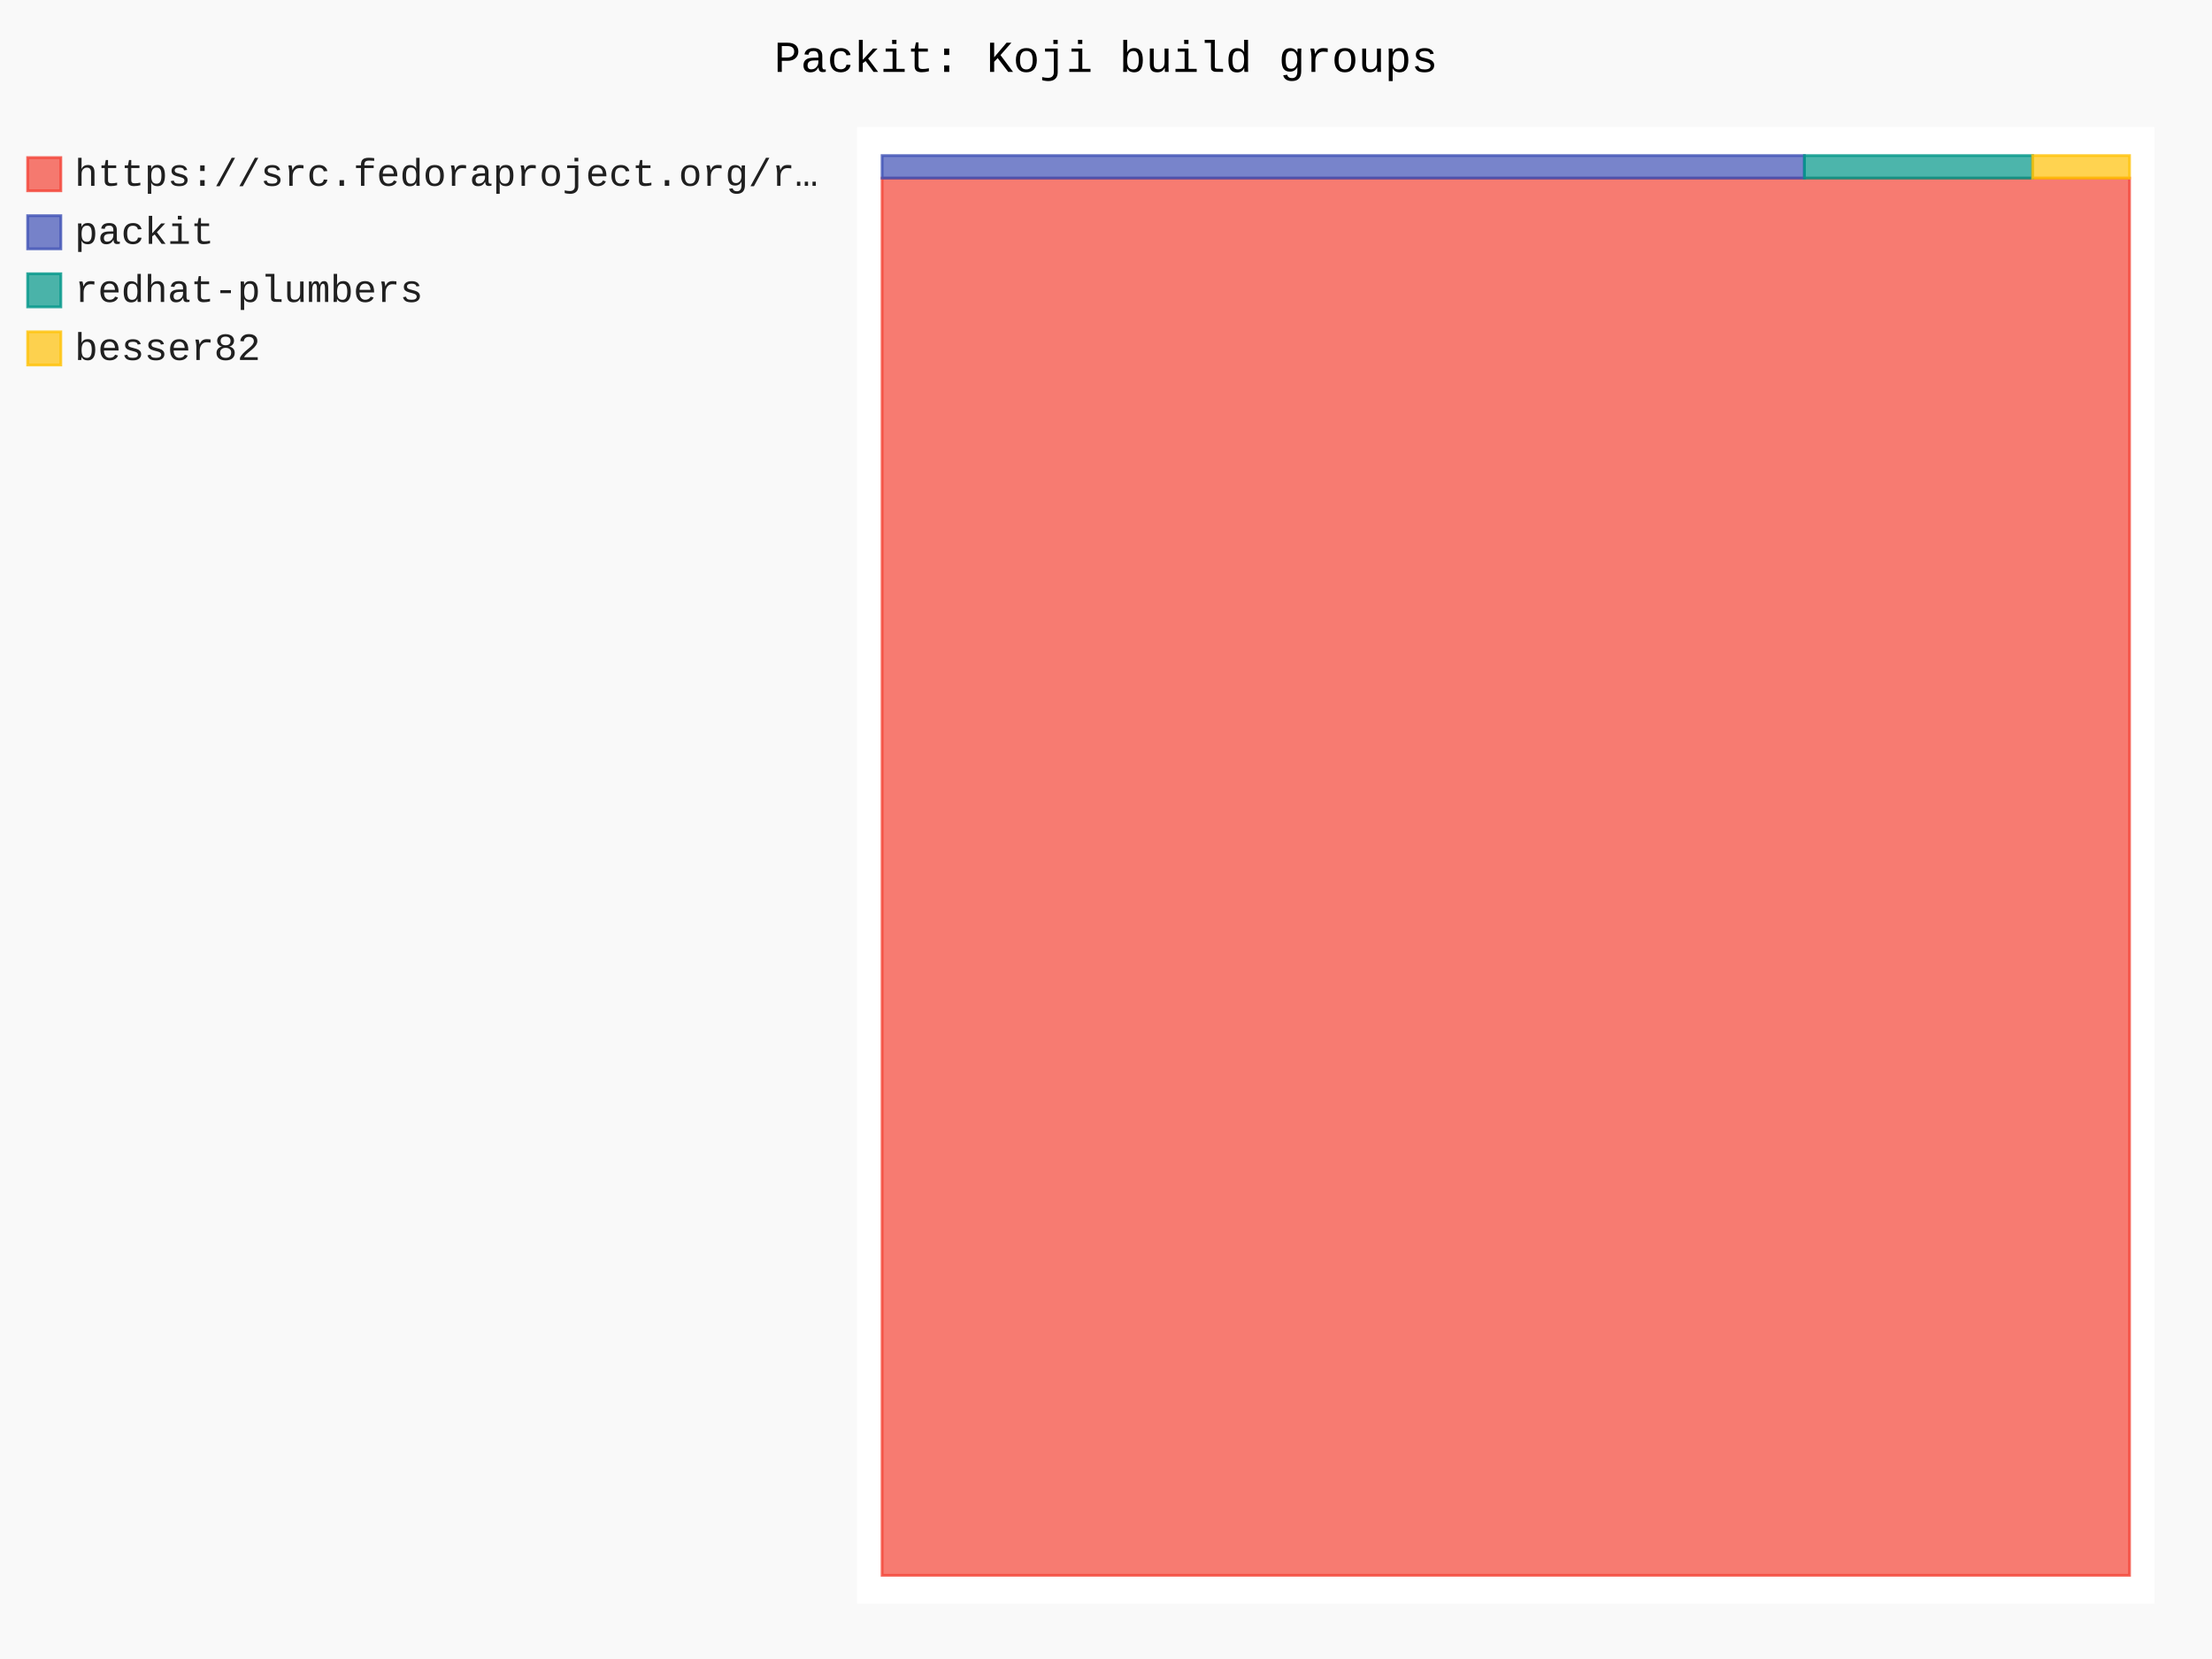
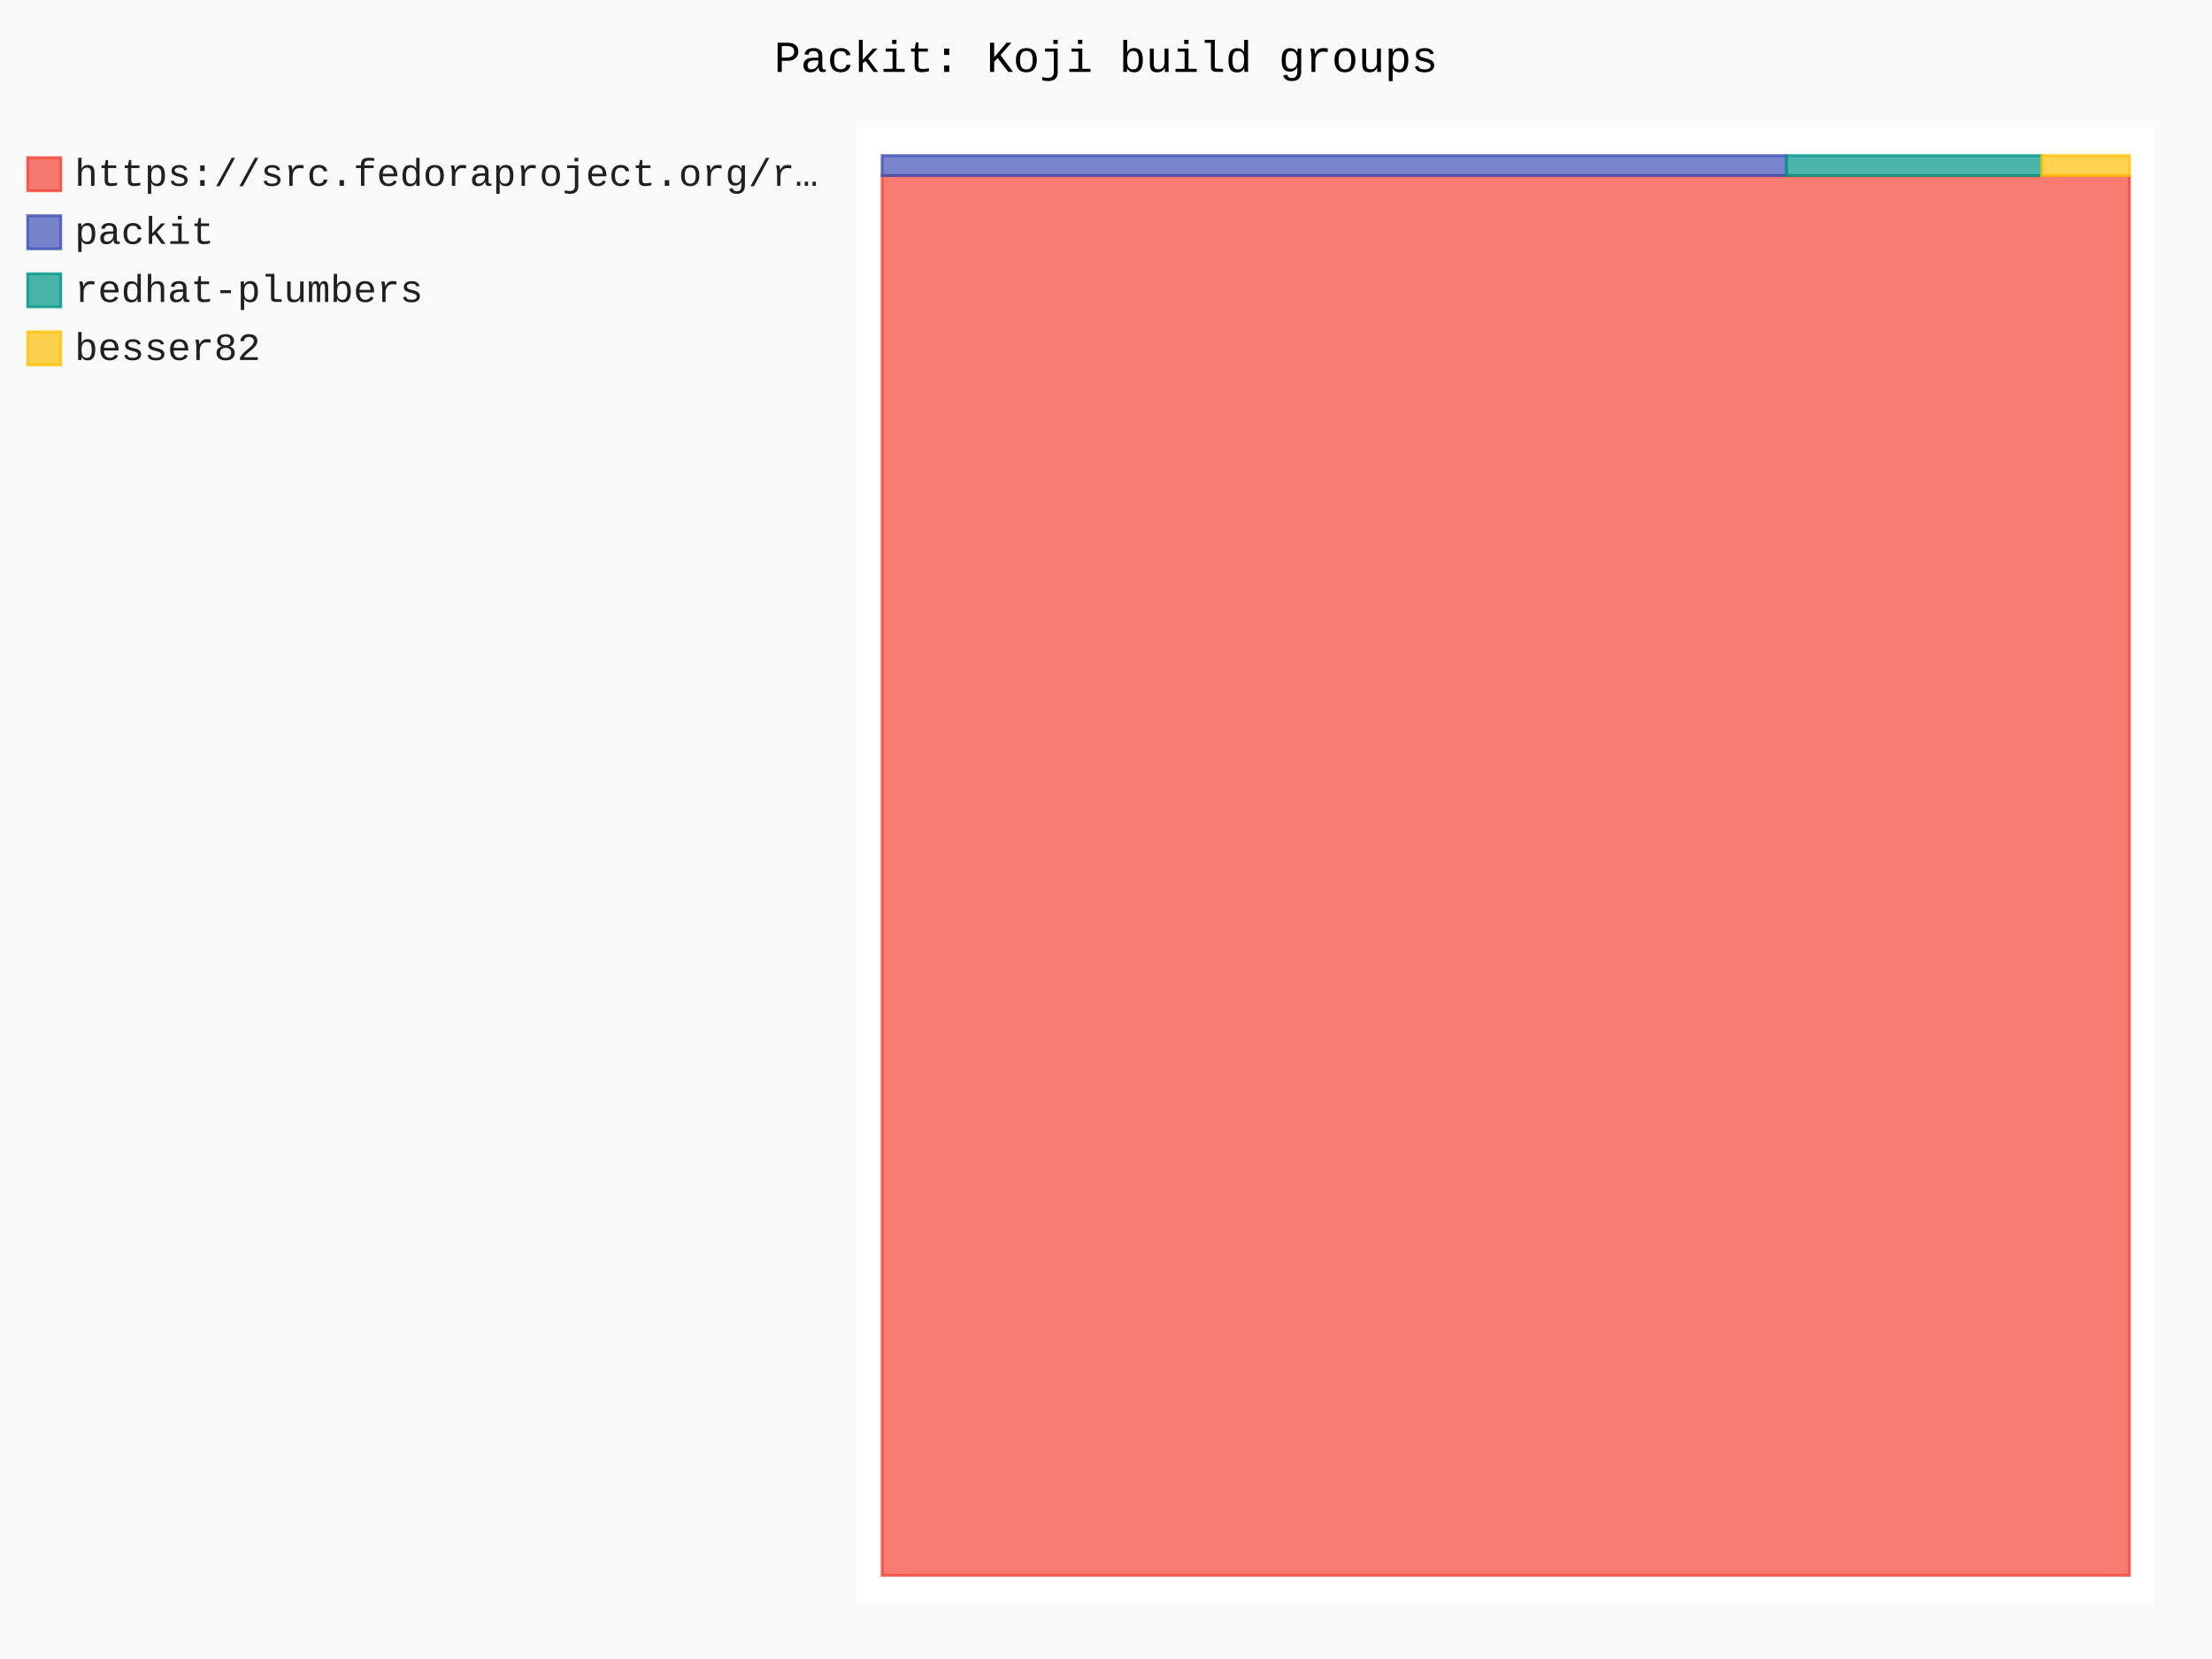
- <svg xmlns="http://www.w3.org/2000/svg" id="chart-ddab169d-4000-4351-9c7f-5f3de07413ad" class="pygal-chart" viewBox="0 0 800 600">
+ <svg xmlns="http://www.w3.org/2000/svg" id="chart-0118183e-db49-4a16-826f-de238abcc863" class="pygal-chart" viewBox="0 0 800 600">
  <defs>
-     <style type="text/css">#chart-ddab169d-4000-4351-9c7f-5f3de07413ad{-webkit-user-select:none;-webkit-font-smoothing:antialiased;font-family:Consolas,"Liberation Mono",Menlo,Courier,monospace}#chart-ddab169d-4000-4351-9c7f-5f3de07413ad .title{font-family:Consolas,"Liberation Mono",Menlo,Courier,monospace;font-size:16px}#chart-ddab169d-4000-4351-9c7f-5f3de07413ad .legends .legend text{font-family:Consolas,"Liberation Mono",Menlo,Courier,monospace;font-size:14px}#chart-ddab169d-4000-4351-9c7f-5f3de07413ad .axis text{font-family:Consolas,"Liberation Mono",Menlo,Courier,monospace;font-size:10px}#chart-ddab169d-4000-4351-9c7f-5f3de07413ad .axis text.major{font-family:Consolas,"Liberation Mono",Menlo,Courier,monospace;font-size:10px}#chart-ddab169d-4000-4351-9c7f-5f3de07413ad .text-overlay text.value{font-family:Consolas,"Liberation Mono",Menlo,Courier,monospace;font-size:16px}#chart-ddab169d-4000-4351-9c7f-5f3de07413ad .text-overlay text.label{font-family:Consolas,"Liberation Mono",Menlo,Courier,monospace;font-size:10px}#chart-ddab169d-4000-4351-9c7f-5f3de07413ad .tooltip{font-family:Consolas,"Liberation Mono",Menlo,Courier,monospace;font-size:14px}#chart-ddab169d-4000-4351-9c7f-5f3de07413ad text.no_data{font-family:Consolas,"Liberation Mono",Menlo,Courier,monospace;font-size:64px}
- #chart-ddab169d-4000-4351-9c7f-5f3de07413ad{background-color:rgba(249,249,249,1)}#chart-ddab169d-4000-4351-9c7f-5f3de07413ad path,#chart-ddab169d-4000-4351-9c7f-5f3de07413ad line,#chart-ddab169d-4000-4351-9c7f-5f3de07413ad rect,#chart-ddab169d-4000-4351-9c7f-5f3de07413ad circle{-webkit-transition:150ms;-moz-transition:150ms;transition:150ms}#chart-ddab169d-4000-4351-9c7f-5f3de07413ad .graph &gt; .background{fill:rgba(249,249,249,1)}#chart-ddab169d-4000-4351-9c7f-5f3de07413ad .plot &gt; .background{fill:rgba(255,255,255,1)}#chart-ddab169d-4000-4351-9c7f-5f3de07413ad .graph{fill:rgba(0,0,0,.87)}#chart-ddab169d-4000-4351-9c7f-5f3de07413ad text.no_data{fill:rgba(0,0,0,1)}#chart-ddab169d-4000-4351-9c7f-5f3de07413ad .title{fill:rgba(0,0,0,1)}#chart-ddab169d-4000-4351-9c7f-5f3de07413ad .legends .legend text{fill:rgba(0,0,0,.87)}#chart-ddab169d-4000-4351-9c7f-5f3de07413ad .legends .legend:hover text{fill:rgba(0,0,0,1)}#chart-ddab169d-4000-4351-9c7f-5f3de07413ad .axis .line{stroke:rgba(0,0,0,1)}#chart-ddab169d-4000-4351-9c7f-5f3de07413ad .axis .guide.line{stroke:rgba(0,0,0,.54)}#chart-ddab169d-4000-4351-9c7f-5f3de07413ad .axis .major.line{stroke:rgba(0,0,0,.87)}#chart-ddab169d-4000-4351-9c7f-5f3de07413ad .axis text.major{fill:rgba(0,0,0,1)}#chart-ddab169d-4000-4351-9c7f-5f3de07413ad .axis.y .guides:hover .guide.line,#chart-ddab169d-4000-4351-9c7f-5f3de07413ad .line-graph .axis.x .guides:hover .guide.line,#chart-ddab169d-4000-4351-9c7f-5f3de07413ad .stackedline-graph .axis.x .guides:hover .guide.line,#chart-ddab169d-4000-4351-9c7f-5f3de07413ad .xy-graph .axis.x .guides:hover .guide.line{stroke:rgba(0,0,0,1)}#chart-ddab169d-4000-4351-9c7f-5f3de07413ad .axis .guides:hover text{fill:rgba(0,0,0,1)}#chart-ddab169d-4000-4351-9c7f-5f3de07413ad .reactive{fill-opacity:.7;stroke-opacity:.8;stroke-width:1}#chart-ddab169d-4000-4351-9c7f-5f3de07413ad .ci{stroke:rgba(0,0,0,.87)}#chart-ddab169d-4000-4351-9c7f-5f3de07413ad .reactive.active,#chart-ddab169d-4000-4351-9c7f-5f3de07413ad .active .reactive{fill-opacity:.8;stroke-opacity:.9;stroke-width:4}#chart-ddab169d-4000-4351-9c7f-5f3de07413ad .ci .reactive.active{stroke-width:1.5}#chart-ddab169d-4000-4351-9c7f-5f3de07413ad .series text{fill:rgba(0,0,0,1)}#chart-ddab169d-4000-4351-9c7f-5f3de07413ad .tooltip rect{fill:rgba(255,255,255,1);stroke:rgba(0,0,0,1);-webkit-transition:opacity 150ms;-moz-transition:opacity 150ms;transition:opacity 150ms}#chart-ddab169d-4000-4351-9c7f-5f3de07413ad .tooltip .label{fill:rgba(0,0,0,.87)}#chart-ddab169d-4000-4351-9c7f-5f3de07413ad .tooltip .label{fill:rgba(0,0,0,.87)}#chart-ddab169d-4000-4351-9c7f-5f3de07413ad .tooltip .legend{font-size:.8em;fill:rgba(0,0,0,.54)}#chart-ddab169d-4000-4351-9c7f-5f3de07413ad .tooltip .x_label{font-size:.6em;fill:rgba(0,0,0,1)}#chart-ddab169d-4000-4351-9c7f-5f3de07413ad .tooltip .xlink{font-size:.5em;text-decoration:underline}#chart-ddab169d-4000-4351-9c7f-5f3de07413ad .tooltip .value{font-size:1.5em}#chart-ddab169d-4000-4351-9c7f-5f3de07413ad .bound{font-size:.5em}#chart-ddab169d-4000-4351-9c7f-5f3de07413ad .max-value{font-size:.75em;fill:rgba(0,0,0,.54)}#chart-ddab169d-4000-4351-9c7f-5f3de07413ad .map-element{fill:rgba(255,255,255,1);stroke:rgba(0,0,0,.54) !important}#chart-ddab169d-4000-4351-9c7f-5f3de07413ad .map-element .reactive{fill-opacity:inherit;stroke-opacity:inherit}#chart-ddab169d-4000-4351-9c7f-5f3de07413ad .color-0,#chart-ddab169d-4000-4351-9c7f-5f3de07413ad .color-0 a:visited{stroke:#F44336;fill:#F44336}#chart-ddab169d-4000-4351-9c7f-5f3de07413ad .color-1,#chart-ddab169d-4000-4351-9c7f-5f3de07413ad .color-1 a:visited{stroke:#3F51B5;fill:#3F51B5}#chart-ddab169d-4000-4351-9c7f-5f3de07413ad .color-2,#chart-ddab169d-4000-4351-9c7f-5f3de07413ad .color-2 a:visited{stroke:#009688;fill:#009688}#chart-ddab169d-4000-4351-9c7f-5f3de07413ad .color-3,#chart-ddab169d-4000-4351-9c7f-5f3de07413ad .color-3 a:visited{stroke:#FFC107;fill:#FFC107}#chart-ddab169d-4000-4351-9c7f-5f3de07413ad .text-overlay .color-0 text{fill:black}#chart-ddab169d-4000-4351-9c7f-5f3de07413ad .text-overlay .color-1 text{fill:black}#chart-ddab169d-4000-4351-9c7f-5f3de07413ad .text-overlay .color-2 text{fill:black}#chart-ddab169d-4000-4351-9c7f-5f3de07413ad .text-overlay .color-3 text{fill:black}
- #chart-ddab169d-4000-4351-9c7f-5f3de07413ad text.no_data{text-anchor:middle}#chart-ddab169d-4000-4351-9c7f-5f3de07413ad .guide.line{fill:none}#chart-ddab169d-4000-4351-9c7f-5f3de07413ad .centered{text-anchor:middle}#chart-ddab169d-4000-4351-9c7f-5f3de07413ad .title{text-anchor:middle}#chart-ddab169d-4000-4351-9c7f-5f3de07413ad .legends .legend text{fill-opacity:1}#chart-ddab169d-4000-4351-9c7f-5f3de07413ad .axis.x text{text-anchor:middle}#chart-ddab169d-4000-4351-9c7f-5f3de07413ad .axis.x:not(.web) text[transform]{text-anchor:start}#chart-ddab169d-4000-4351-9c7f-5f3de07413ad .axis.x:not(.web) text[transform].backwards{text-anchor:end}#chart-ddab169d-4000-4351-9c7f-5f3de07413ad .axis.y text{text-anchor:end}#chart-ddab169d-4000-4351-9c7f-5f3de07413ad .axis.y text[transform].backwards{text-anchor:start}#chart-ddab169d-4000-4351-9c7f-5f3de07413ad .axis.y2 text{text-anchor:start}#chart-ddab169d-4000-4351-9c7f-5f3de07413ad .axis.y2 text[transform].backwards{text-anchor:end}#chart-ddab169d-4000-4351-9c7f-5f3de07413ad .axis .guide.line{stroke-dasharray:4,4;stroke:black}#chart-ddab169d-4000-4351-9c7f-5f3de07413ad .axis .major.guide.line{stroke-dasharray:6,6;stroke:black}#chart-ddab169d-4000-4351-9c7f-5f3de07413ad .horizontal .axis.y .guide.line,#chart-ddab169d-4000-4351-9c7f-5f3de07413ad .horizontal .axis.y2 .guide.line,#chart-ddab169d-4000-4351-9c7f-5f3de07413ad .vertical .axis.x .guide.line{opacity:0}#chart-ddab169d-4000-4351-9c7f-5f3de07413ad .horizontal .axis.always_show .guide.line,#chart-ddab169d-4000-4351-9c7f-5f3de07413ad .vertical .axis.always_show .guide.line{opacity:1 !important}#chart-ddab169d-4000-4351-9c7f-5f3de07413ad .axis.y .guides:hover .guide.line,#chart-ddab169d-4000-4351-9c7f-5f3de07413ad .axis.y2 .guides:hover .guide.line,#chart-ddab169d-4000-4351-9c7f-5f3de07413ad .axis.x .guides:hover .guide.line{opacity:1}#chart-ddab169d-4000-4351-9c7f-5f3de07413ad .axis .guides:hover text{opacity:1}#chart-ddab169d-4000-4351-9c7f-5f3de07413ad .nofill{fill:none}#chart-ddab169d-4000-4351-9c7f-5f3de07413ad .subtle-fill{fill-opacity:.2}#chart-ddab169d-4000-4351-9c7f-5f3de07413ad .dot{stroke-width:1px;fill-opacity:1;stroke-opacity:1}#chart-ddab169d-4000-4351-9c7f-5f3de07413ad .dot.active{stroke-width:5px}#chart-ddab169d-4000-4351-9c7f-5f3de07413ad .dot.negative{fill:transparent}#chart-ddab169d-4000-4351-9c7f-5f3de07413ad text,#chart-ddab169d-4000-4351-9c7f-5f3de07413ad tspan{stroke:none !important}#chart-ddab169d-4000-4351-9c7f-5f3de07413ad .series text.active{opacity:1}#chart-ddab169d-4000-4351-9c7f-5f3de07413ad .tooltip rect{fill-opacity:.95;stroke-width:.5}#chart-ddab169d-4000-4351-9c7f-5f3de07413ad .tooltip text{fill-opacity:1}#chart-ddab169d-4000-4351-9c7f-5f3de07413ad .showable{visibility:hidden}#chart-ddab169d-4000-4351-9c7f-5f3de07413ad .showable.shown{visibility:visible}#chart-ddab169d-4000-4351-9c7f-5f3de07413ad .gauge-background{fill:rgba(229,229,229,1);stroke:none}#chart-ddab169d-4000-4351-9c7f-5f3de07413ad .bg-lines{stroke:rgba(249,249,249,1);stroke-width:2px}</style>
+     <style type="text/css">#chart-0118183e-db49-4a16-826f-de238abcc863{-webkit-user-select:none;-webkit-font-smoothing:antialiased;font-family:Consolas,"Liberation Mono",Menlo,Courier,monospace}#chart-0118183e-db49-4a16-826f-de238abcc863 .title{font-family:Consolas,"Liberation Mono",Menlo,Courier,monospace;font-size:16px}#chart-0118183e-db49-4a16-826f-de238abcc863 .legends .legend text{font-family:Consolas,"Liberation Mono",Menlo,Courier,monospace;font-size:14px}#chart-0118183e-db49-4a16-826f-de238abcc863 .axis text{font-family:Consolas,"Liberation Mono",Menlo,Courier,monospace;font-size:10px}#chart-0118183e-db49-4a16-826f-de238abcc863 .axis text.major{font-family:Consolas,"Liberation Mono",Menlo,Courier,monospace;font-size:10px}#chart-0118183e-db49-4a16-826f-de238abcc863 .text-overlay text.value{font-family:Consolas,"Liberation Mono",Menlo,Courier,monospace;font-size:16px}#chart-0118183e-db49-4a16-826f-de238abcc863 .text-overlay text.label{font-family:Consolas,"Liberation Mono",Menlo,Courier,monospace;font-size:10px}#chart-0118183e-db49-4a16-826f-de238abcc863 .tooltip{font-family:Consolas,"Liberation Mono",Menlo,Courier,monospace;font-size:14px}#chart-0118183e-db49-4a16-826f-de238abcc863 text.no_data{font-family:Consolas,"Liberation Mono",Menlo,Courier,monospace;font-size:64px}
+ #chart-0118183e-db49-4a16-826f-de238abcc863{background-color:rgba(249,249,249,1)}#chart-0118183e-db49-4a16-826f-de238abcc863 path,#chart-0118183e-db49-4a16-826f-de238abcc863 line,#chart-0118183e-db49-4a16-826f-de238abcc863 rect,#chart-0118183e-db49-4a16-826f-de238abcc863 circle{-webkit-transition:150ms;-moz-transition:150ms;transition:150ms}#chart-0118183e-db49-4a16-826f-de238abcc863 .graph &gt; .background{fill:rgba(249,249,249,1)}#chart-0118183e-db49-4a16-826f-de238abcc863 .plot &gt; .background{fill:rgba(255,255,255,1)}#chart-0118183e-db49-4a16-826f-de238abcc863 .graph{fill:rgba(0,0,0,.87)}#chart-0118183e-db49-4a16-826f-de238abcc863 text.no_data{fill:rgba(0,0,0,1)}#chart-0118183e-db49-4a16-826f-de238abcc863 .title{fill:rgba(0,0,0,1)}#chart-0118183e-db49-4a16-826f-de238abcc863 .legends .legend text{fill:rgba(0,0,0,.87)}#chart-0118183e-db49-4a16-826f-de238abcc863 .legends .legend:hover text{fill:rgba(0,0,0,1)}#chart-0118183e-db49-4a16-826f-de238abcc863 .axis .line{stroke:rgba(0,0,0,1)}#chart-0118183e-db49-4a16-826f-de238abcc863 .axis .guide.line{stroke:rgba(0,0,0,.54)}#chart-0118183e-db49-4a16-826f-de238abcc863 .axis .major.line{stroke:rgba(0,0,0,.87)}#chart-0118183e-db49-4a16-826f-de238abcc863 .axis text.major{fill:rgba(0,0,0,1)}#chart-0118183e-db49-4a16-826f-de238abcc863 .axis.y .guides:hover .guide.line,#chart-0118183e-db49-4a16-826f-de238abcc863 .line-graph .axis.x .guides:hover .guide.line,#chart-0118183e-db49-4a16-826f-de238abcc863 .stackedline-graph .axis.x .guides:hover .guide.line,#chart-0118183e-db49-4a16-826f-de238abcc863 .xy-graph .axis.x .guides:hover .guide.line{stroke:rgba(0,0,0,1)}#chart-0118183e-db49-4a16-826f-de238abcc863 .axis .guides:hover text{fill:rgba(0,0,0,1)}#chart-0118183e-db49-4a16-826f-de238abcc863 .reactive{fill-opacity:.7;stroke-opacity:.8;stroke-width:1}#chart-0118183e-db49-4a16-826f-de238abcc863 .ci{stroke:rgba(0,0,0,.87)}#chart-0118183e-db49-4a16-826f-de238abcc863 .reactive.active,#chart-0118183e-db49-4a16-826f-de238abcc863 .active .reactive{fill-opacity:.8;stroke-opacity:.9;stroke-width:4}#chart-0118183e-db49-4a16-826f-de238abcc863 .ci .reactive.active{stroke-width:1.5}#chart-0118183e-db49-4a16-826f-de238abcc863 .series text{fill:rgba(0,0,0,1)}#chart-0118183e-db49-4a16-826f-de238abcc863 .tooltip rect{fill:rgba(255,255,255,1);stroke:rgba(0,0,0,1);-webkit-transition:opacity 150ms;-moz-transition:opacity 150ms;transition:opacity 150ms}#chart-0118183e-db49-4a16-826f-de238abcc863 .tooltip .label{fill:rgba(0,0,0,.87)}#chart-0118183e-db49-4a16-826f-de238abcc863 .tooltip .label{fill:rgba(0,0,0,.87)}#chart-0118183e-db49-4a16-826f-de238abcc863 .tooltip .legend{font-size:.8em;fill:rgba(0,0,0,.54)}#chart-0118183e-db49-4a16-826f-de238abcc863 .tooltip .x_label{font-size:.6em;fill:rgba(0,0,0,1)}#chart-0118183e-db49-4a16-826f-de238abcc863 .tooltip .xlink{font-size:.5em;text-decoration:underline}#chart-0118183e-db49-4a16-826f-de238abcc863 .tooltip .value{font-size:1.5em}#chart-0118183e-db49-4a16-826f-de238abcc863 .bound{font-size:.5em}#chart-0118183e-db49-4a16-826f-de238abcc863 .max-value{font-size:.75em;fill:rgba(0,0,0,.54)}#chart-0118183e-db49-4a16-826f-de238abcc863 .map-element{fill:rgba(255,255,255,1);stroke:rgba(0,0,0,.54) !important}#chart-0118183e-db49-4a16-826f-de238abcc863 .map-element .reactive{fill-opacity:inherit;stroke-opacity:inherit}#chart-0118183e-db49-4a16-826f-de238abcc863 .color-0,#chart-0118183e-db49-4a16-826f-de238abcc863 .color-0 a:visited{stroke:#F44336;fill:#F44336}#chart-0118183e-db49-4a16-826f-de238abcc863 .color-1,#chart-0118183e-db49-4a16-826f-de238abcc863 .color-1 a:visited{stroke:#3F51B5;fill:#3F51B5}#chart-0118183e-db49-4a16-826f-de238abcc863 .color-2,#chart-0118183e-db49-4a16-826f-de238abcc863 .color-2 a:visited{stroke:#009688;fill:#009688}#chart-0118183e-db49-4a16-826f-de238abcc863 .color-3,#chart-0118183e-db49-4a16-826f-de238abcc863 .color-3 a:visited{stroke:#FFC107;fill:#FFC107}#chart-0118183e-db49-4a16-826f-de238abcc863 .text-overlay .color-0 text{fill:black}#chart-0118183e-db49-4a16-826f-de238abcc863 .text-overlay .color-1 text{fill:black}#chart-0118183e-db49-4a16-826f-de238abcc863 .text-overlay .color-2 text{fill:black}#chart-0118183e-db49-4a16-826f-de238abcc863 .text-overlay .color-3 text{fill:black}
+ #chart-0118183e-db49-4a16-826f-de238abcc863 text.no_data{text-anchor:middle}#chart-0118183e-db49-4a16-826f-de238abcc863 .guide.line{fill:none}#chart-0118183e-db49-4a16-826f-de238abcc863 .centered{text-anchor:middle}#chart-0118183e-db49-4a16-826f-de238abcc863 .title{text-anchor:middle}#chart-0118183e-db49-4a16-826f-de238abcc863 .legends .legend text{fill-opacity:1}#chart-0118183e-db49-4a16-826f-de238abcc863 .axis.x text{text-anchor:middle}#chart-0118183e-db49-4a16-826f-de238abcc863 .axis.x:not(.web) text[transform]{text-anchor:start}#chart-0118183e-db49-4a16-826f-de238abcc863 .axis.x:not(.web) text[transform].backwards{text-anchor:end}#chart-0118183e-db49-4a16-826f-de238abcc863 .axis.y text{text-anchor:end}#chart-0118183e-db49-4a16-826f-de238abcc863 .axis.y text[transform].backwards{text-anchor:start}#chart-0118183e-db49-4a16-826f-de238abcc863 .axis.y2 text{text-anchor:start}#chart-0118183e-db49-4a16-826f-de238abcc863 .axis.y2 text[transform].backwards{text-anchor:end}#chart-0118183e-db49-4a16-826f-de238abcc863 .axis .guide.line{stroke-dasharray:4,4;stroke:black}#chart-0118183e-db49-4a16-826f-de238abcc863 .axis .major.guide.line{stroke-dasharray:6,6;stroke:black}#chart-0118183e-db49-4a16-826f-de238abcc863 .horizontal .axis.y .guide.line,#chart-0118183e-db49-4a16-826f-de238abcc863 .horizontal .axis.y2 .guide.line,#chart-0118183e-db49-4a16-826f-de238abcc863 .vertical .axis.x .guide.line{opacity:0}#chart-0118183e-db49-4a16-826f-de238abcc863 .horizontal .axis.always_show .guide.line,#chart-0118183e-db49-4a16-826f-de238abcc863 .vertical .axis.always_show .guide.line{opacity:1 !important}#chart-0118183e-db49-4a16-826f-de238abcc863 .axis.y .guides:hover .guide.line,#chart-0118183e-db49-4a16-826f-de238abcc863 .axis.y2 .guides:hover .guide.line,#chart-0118183e-db49-4a16-826f-de238abcc863 .axis.x .guides:hover .guide.line{opacity:1}#chart-0118183e-db49-4a16-826f-de238abcc863 .axis .guides:hover text{opacity:1}#chart-0118183e-db49-4a16-826f-de238abcc863 .nofill{fill:none}#chart-0118183e-db49-4a16-826f-de238abcc863 .subtle-fill{fill-opacity:.2}#chart-0118183e-db49-4a16-826f-de238abcc863 .dot{stroke-width:1px;fill-opacity:1;stroke-opacity:1}#chart-0118183e-db49-4a16-826f-de238abcc863 .dot.active{stroke-width:5px}#chart-0118183e-db49-4a16-826f-de238abcc863 .dot.negative{fill:transparent}#chart-0118183e-db49-4a16-826f-de238abcc863 text,#chart-0118183e-db49-4a16-826f-de238abcc863 tspan{stroke:none !important}#chart-0118183e-db49-4a16-826f-de238abcc863 .series text.active{opacity:1}#chart-0118183e-db49-4a16-826f-de238abcc863 .tooltip rect{fill-opacity:.95;stroke-width:.5}#chart-0118183e-db49-4a16-826f-de238abcc863 .tooltip text{fill-opacity:1}#chart-0118183e-db49-4a16-826f-de238abcc863 .showable{visibility:hidden}#chart-0118183e-db49-4a16-826f-de238abcc863 .showable.shown{visibility:visible}#chart-0118183e-db49-4a16-826f-de238abcc863 .gauge-background{fill:rgba(229,229,229,1);stroke:none}#chart-0118183e-db49-4a16-826f-de238abcc863 .bg-lines{stroke:rgba(249,249,249,1);stroke-width:2px}</style>
  </defs>
  <g class="graph treemap-graph vertical">
    <rect x="0" y="0" width="800" height="600" class="background" />
    <g transform="translate(310, 46)" class="plot">
      <rect x="0" y="0" width="469.2" height="534" class="background" />
      <g class="series serie-0 color-0">
        <g class="rects">
          <g class="rect">
-             <rect x="9.023" y="18.415" width="451.154" height="505.316" class="rect reactive tooltip-trigger" />
+             <rect x="9.023" y="17.509" width="451.154" height="506.222" class="rect reactive tooltip-trigger" />
          </g>
        </g>
      </g>
      <g class="series serie-1 color-1">
        <g class="rects">
          <g class="rect">
-             <rect x="9.023" y="10.269" width="333.56" height="8.146" class="rect reactive tooltip-trigger" />
+             <rect x="9.023" y="10.269" width="327.087" height="7.24" class="rect reactive tooltip-trigger" />
          </g>
        </g>
      </g>
      <g class="series serie-2 color-2">
        <g class="rects">
          <g class="rect">
-             <rect x="342.583" y="10.269" width="82.542" height="8.146" class="rect reactive tooltip-trigger" />
+             <rect x="336.11" y="10.269" width="92.281" height="7.24" class="rect reactive tooltip-trigger" />
          </g>
        </g>
      </g>
      <g class="series serie-3 color-3">
        <g class="rects">
          <g class="rect">
-             <rect x="425.125" y="10.269" width="35.052" height="8.146" class="rect reactive tooltip-trigger" />
+             <rect x="428.391" y="10.269" width="31.786" height="7.24" class="rect reactive tooltip-trigger" />
          </g>
        </g>
      </g>
    </g>
    <g class="titles">
      <text x="400.0" y="26" class="title plot_title">Packit: Koji build groups</text>
    </g>
    <g transform="translate(310, 46)" class="plot overlay">
      <g class="series serie-0 color-0" />
      <g class="series serie-1 color-1" />
      <g class="series serie-2 color-2" />
      <g class="series serie-3 color-3" />
    </g>
    <g transform="translate(310, 46)" class="plot text-overlay">
      <g class="series serie-0 color-0" />
      <g class="series serie-1 color-1" />
      <g class="series serie-2 color-2" />
      <g class="series serie-3 color-3" />
    </g>
    <g transform="translate(310, 46)" class="plot tooltip-overlay">
      <g transform="translate(0 0)" style="opacity: 0" class="tooltip">
        <rect rx="0" ry="0" width="0" height="0" class="tooltip-box" />
        <g class="text" />
      </g>
    </g>
    <g transform="translate(10, 56)" class="legends">
      <g id="activate-serie-0" class="legend reactive activate-serie">
        <rect x="0.0" y="1.0" width="12" height="12" class="color-0 reactive" />
        <text x="17.0" y="11.2">https://src.fedoraproject.org/r…</text>
      </g>
      <g id="activate-serie-1" class="legend reactive activate-serie">
        <rect x="0.0" y="22.0" width="12" height="12" class="color-1 reactive" />
        <text x="17.0" y="32.2">packit</text>
      </g>
      <g id="activate-serie-2" class="legend reactive activate-serie">
        <rect x="0.0" y="43.0" width="12" height="12" class="color-2 reactive" />
        <text x="17.0" y="53.2">redhat-plumbers</text>
      </g>
      <g id="activate-serie-3" class="legend reactive activate-serie">
        <rect x="0.0" y="64.0" width="12" height="12" class="color-3 reactive" />
        <text x="17.0" y="74.2">besser82</text>
      </g>
    </g>
    <g transform="translate(790, 56)" class="legends" />
  </g>
</svg>
